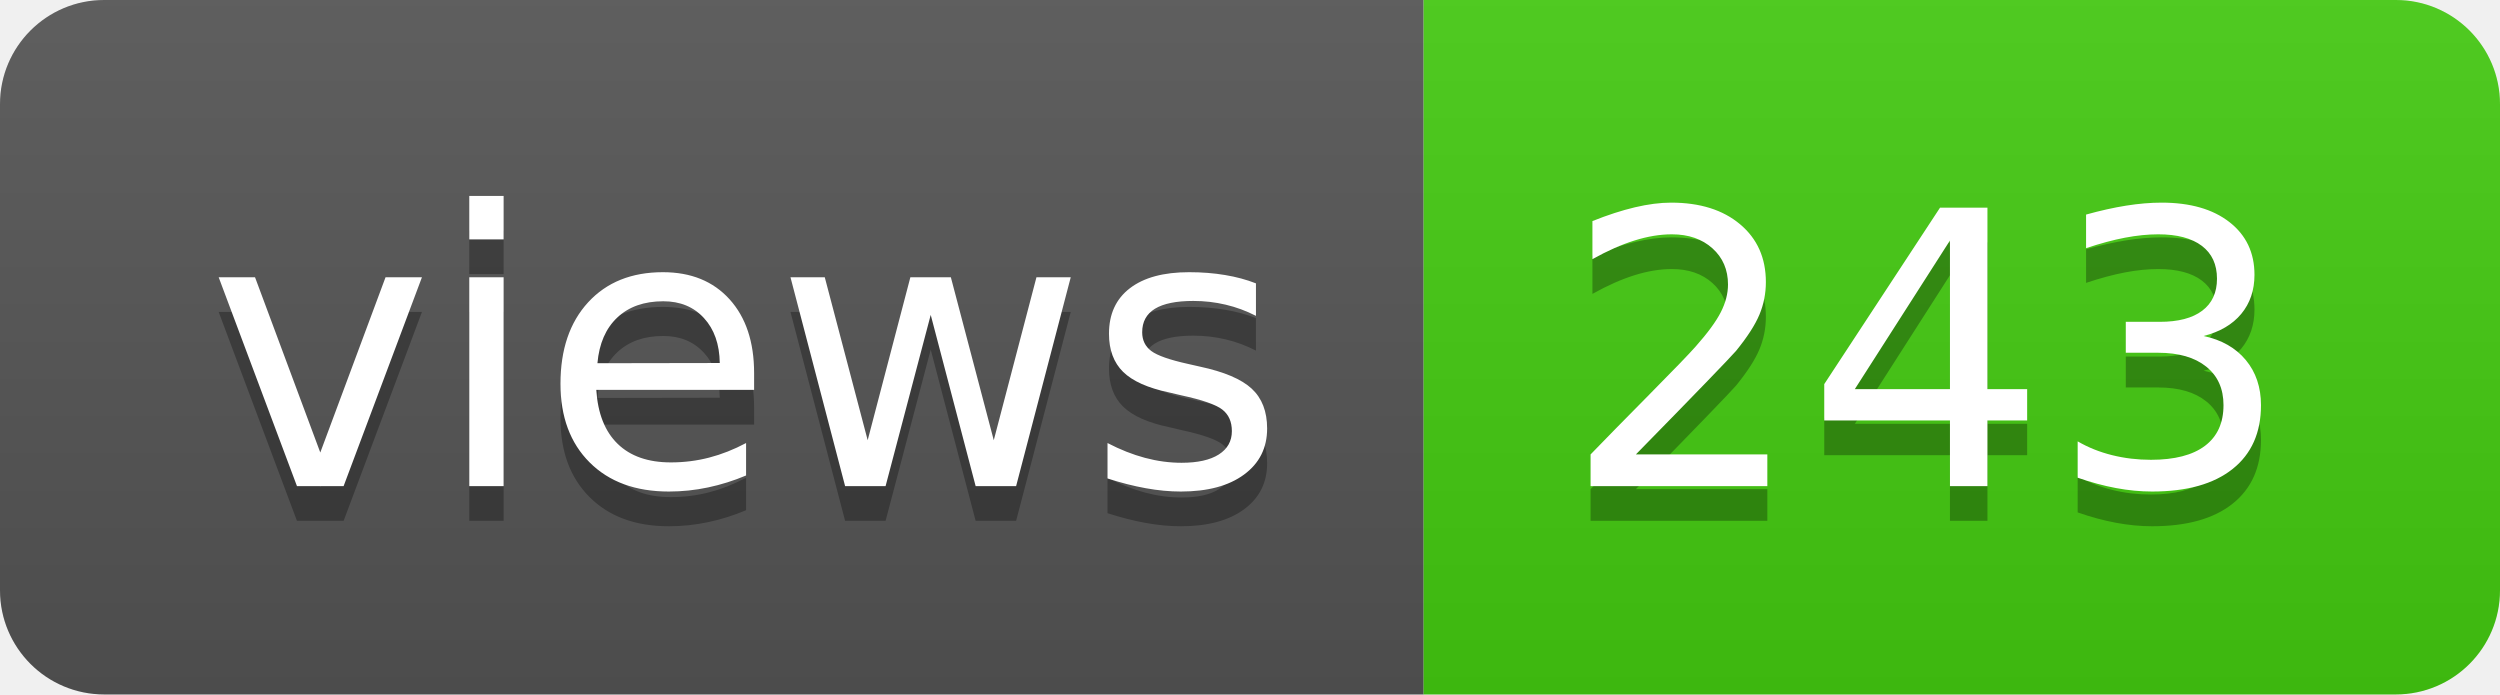
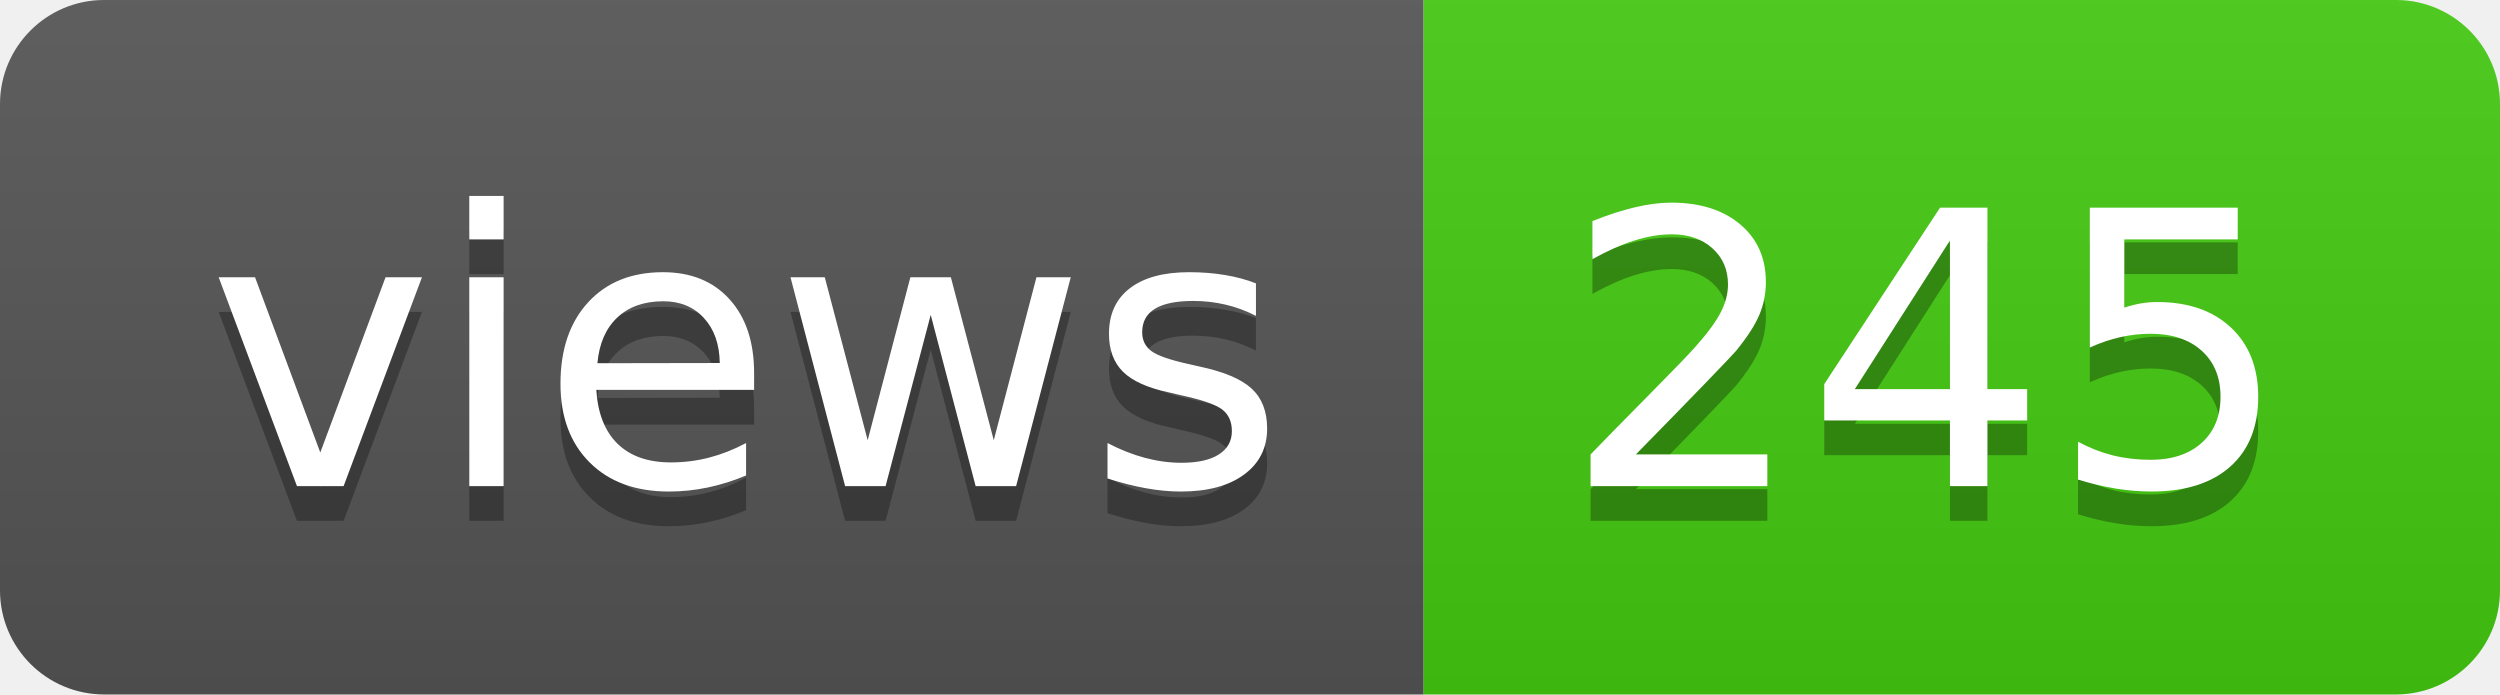
- <svg xmlns="http://www.w3.org/2000/svg" width="72" height="20" role="img" aria-label="views: 243">
+ <svg xmlns="http://www.w3.org/2000/svg" width="72" height="20" role="img" aria-label="views: 245">
  <linearGradient id="s" x2="0" y2="100%">
    <stop offset="0" stop-color="#bbb" stop-opacity=".1" />
    <stop offset="1" stop-opacity=".1" />
  </linearGradient>
  <clipPath id="r">
    <rect width="72" height="20" rx="3" fill="#fff" />
  </clipPath>
  <g clip-path="url(#r)">
    <rect width="41" height="20" fill="#555" />
    <rect x="41" width="31" height="20" fill="#4c1" />
    <rect width="72" height="20" fill="url(#s)" />
  </g>
  <g fill="#fff" text-anchor="middle" font-family="Verdana,Geneva,DejaVu Sans,sans-serif" text-rendering="geometricPrecision" font-size="110">
    <text aria-hidden="true" x="215" y="150" fill="#010101" fill-opacity=".3" transform="scale(.1)" textLength="310">views</text>
    <text x="215" y="140" transform="scale(.1)" fill="#fff" textLength="310">views</text>
-     <text aria-hidden="true" x="555" y="150" fill="#010101" fill-opacity=".3" transform="scale(.1)" textLength="210">243</text>
-     <text x="555" y="140" transform="scale(.1)" fill="#fff" textLength="210">243</text>
+     <text aria-hidden="true" x="555" y="150" fill="#010101" fill-opacity=".3" transform="scale(.1)" textLength="210">245</text>
+     <text x="555" y="140" transform="scale(.1)" fill="#fff" textLength="210">245</text>
  </g>
</svg>
